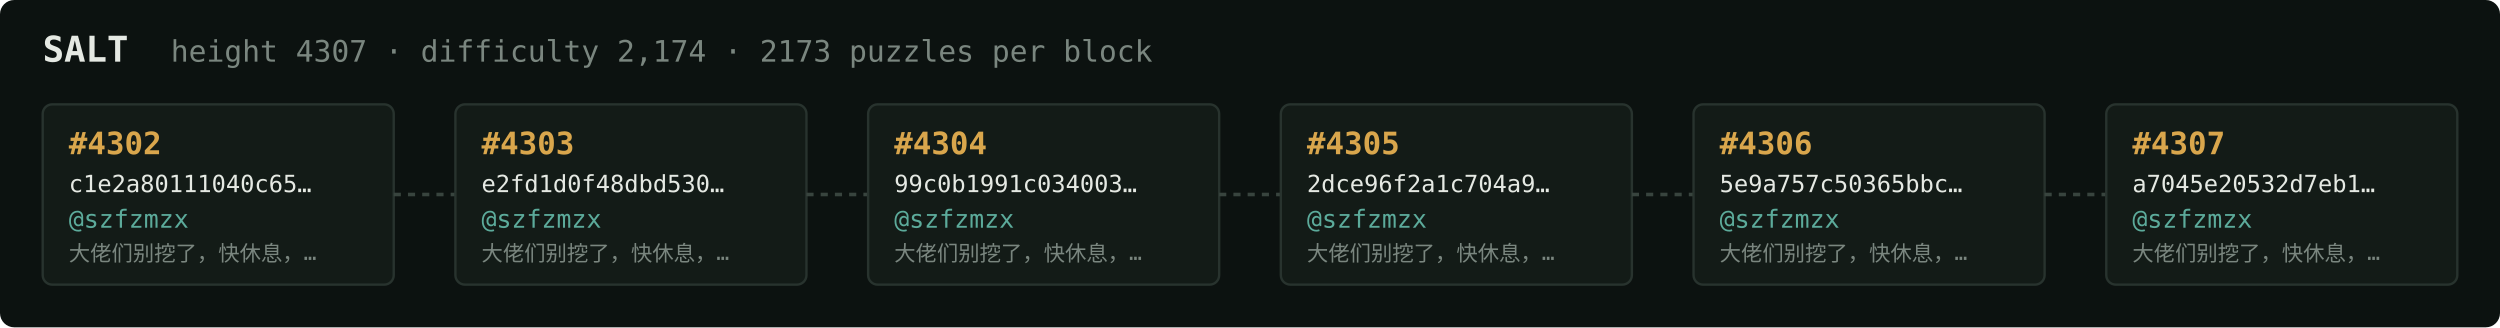
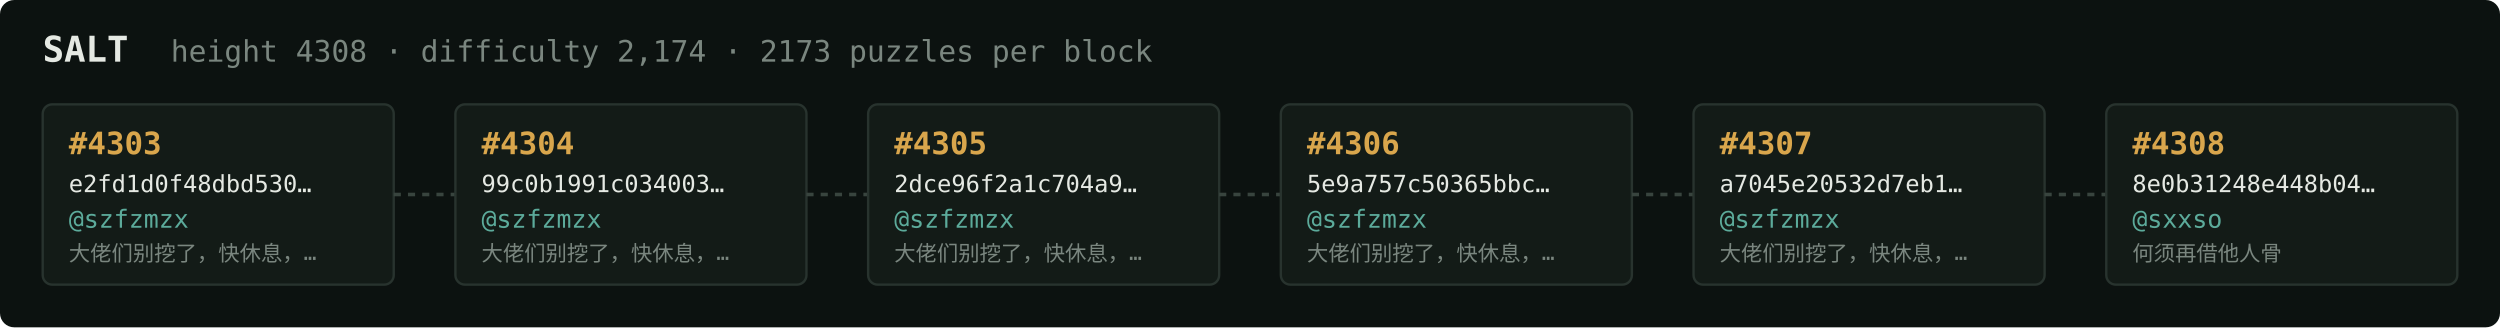
<svg xmlns="http://www.w3.org/2000/svg" width="1054" height="138" viewBox="0 0 1054 138" font-family="ui-monospace,SFMono-Regular,Menlo,monospace">
  <rect fill="#0c1210" width="1054" height="138" rx="6" />
  <text x="18" y="26" fill="#e5e9e3" font-size="15" font-weight="700">SALT</text>
-   <text x="72" y="26" fill="#7a867f" font-size="12.5">height 4307 · difficulty 2,174 · 2173 puzzles per block</text>
+   <text x="72" y="26" fill="#7a867f" font-size="12.5">height 4308 · difficulty 2,174 · 2173 puzzles per block</text>
  <rect x="18" y="44" width="148" height="76" rx="4" fill="#131b17" stroke="#28332e" stroke-width="1" />
-   <text x="29" y="65" fill="#d9a64c" font-size="13" font-weight="700">#4302</text>
-   <text x="29" y="81" fill="#e5e9e3" font-size="10">c1e2a80111040c65…</text>
+   <text x="29" y="65" fill="#d9a64c" font-size="13" font-weight="700">#4303</text>
+   <text x="29" y="81" fill="#e5e9e3" font-size="10">e2fd1d0f48dbd530…</text>
  <text x="29" y="96" fill="#5cab9b" font-size="10.5">@szfzmzx</text>
  <text x="29" y="110" fill="#7a867f" font-size="9">大佬们别挖了，快休息，…</text>
  <line x1="166" y1="82.0" x2="192" y2="82.0" stroke="#38443e" stroke-width="1.5" stroke-dasharray="3 3" />
  <rect x="192" y="44" width="148" height="76" rx="4" fill="#131b17" stroke="#28332e" stroke-width="1" />
-   <text x="203" y="65" fill="#d9a64c" font-size="13" font-weight="700">#4303</text>
-   <text x="203" y="81" fill="#e5e9e3" font-size="10">e2fd1d0f48dbd530…</text>
+   <text x="203" y="65" fill="#d9a64c" font-size="13" font-weight="700">#4304</text>
+   <text x="203" y="81" fill="#e5e9e3" font-size="10">99c0b1991c034003…</text>
  <text x="203" y="96" fill="#5cab9b" font-size="10.5">@szfzmzx</text>
  <text x="203" y="110" fill="#7a867f" font-size="9">大佬们别挖了，快休息，…</text>
  <line x1="340" y1="82.0" x2="366" y2="82.0" stroke="#38443e" stroke-width="1.5" stroke-dasharray="3 3" />
  <rect x="366" y="44" width="148" height="76" rx="4" fill="#131b17" stroke="#28332e" stroke-width="1" />
-   <text x="377" y="65" fill="#d9a64c" font-size="13" font-weight="700">#4304</text>
-   <text x="377" y="81" fill="#e5e9e3" font-size="10">99c0b1991c034003…</text>
+   <text x="377" y="65" fill="#d9a64c" font-size="13" font-weight="700">#4305</text>
+   <text x="377" y="81" fill="#e5e9e3" font-size="10">2dce96f2a1c704a9…</text>
  <text x="377" y="96" fill="#5cab9b" font-size="10.5">@szfzmzx</text>
  <text x="377" y="110" fill="#7a867f" font-size="9">大佬们别挖了，快休息，…</text>
  <line x1="514" y1="82.0" x2="540" y2="82.0" stroke="#38443e" stroke-width="1.5" stroke-dasharray="3 3" />
  <rect x="540" y="44" width="148" height="76" rx="4" fill="#131b17" stroke="#28332e" stroke-width="1" />
-   <text x="551" y="65" fill="#d9a64c" font-size="13" font-weight="700">#4305</text>
-   <text x="551" y="81" fill="#e5e9e3" font-size="10">2dce96f2a1c704a9…</text>
+   <text x="551" y="65" fill="#d9a64c" font-size="13" font-weight="700">#4306</text>
+   <text x="551" y="81" fill="#e5e9e3" font-size="10">5e9a757c50365bbc…</text>
  <text x="551" y="96" fill="#5cab9b" font-size="10.5">@szfzmzx</text>
  <text x="551" y="110" fill="#7a867f" font-size="9">大佬们别挖了，快休息，…</text>
  <line x1="688" y1="82.0" x2="714" y2="82.0" stroke="#38443e" stroke-width="1.5" stroke-dasharray="3 3" />
  <rect x="714" y="44" width="148" height="76" rx="4" fill="#131b17" stroke="#28332e" stroke-width="1" />
-   <text x="725" y="65" fill="#d9a64c" font-size="13" font-weight="700">#4306</text>
-   <text x="725" y="81" fill="#e5e9e3" font-size="10">5e9a757c50365bbc…</text>
+   <text x="725" y="65" fill="#d9a64c" font-size="13" font-weight="700">#4307</text>
+   <text x="725" y="81" fill="#e5e9e3" font-size="10">a7045e20532d7eb1…</text>
  <text x="725" y="96" fill="#5cab9b" font-size="10.5">@szfzmzx</text>
  <text x="725" y="110" fill="#7a867f" font-size="9">大佬们别挖了，快休息，…</text>
  <line x1="862" y1="82.0" x2="888" y2="82.0" stroke="#38443e" stroke-width="1.5" stroke-dasharray="3 3" />
  <rect x="888" y="44" width="148" height="76" rx="4" fill="#131b17" stroke="#28332e" stroke-width="1" />
-   <text x="899" y="65" fill="#d9a64c" font-size="13" font-weight="700">#4307</text>
-   <text x="899" y="81" fill="#e5e9e3" font-size="10">a7045e20532d7eb1…</text>
-   <text x="899" y="96" fill="#5cab9b" font-size="10.5">@szfzmzx</text>
-   <text x="899" y="110" fill="#7a867f" font-size="9">大佬们别挖了，快休息，…</text>
+   <text x="899" y="65" fill="#d9a64c" font-size="13" font-weight="700">#4308</text>
+   <text x="899" y="81" fill="#e5e9e3" font-size="10">8e0b31248e448b04…</text>
+   <text x="899" y="96" fill="#5cab9b" font-size="10.5">@sxxso</text>
+   <text x="899" y="110" fill="#7a867f" font-size="9">何须再借他人骨</text>
</svg>
